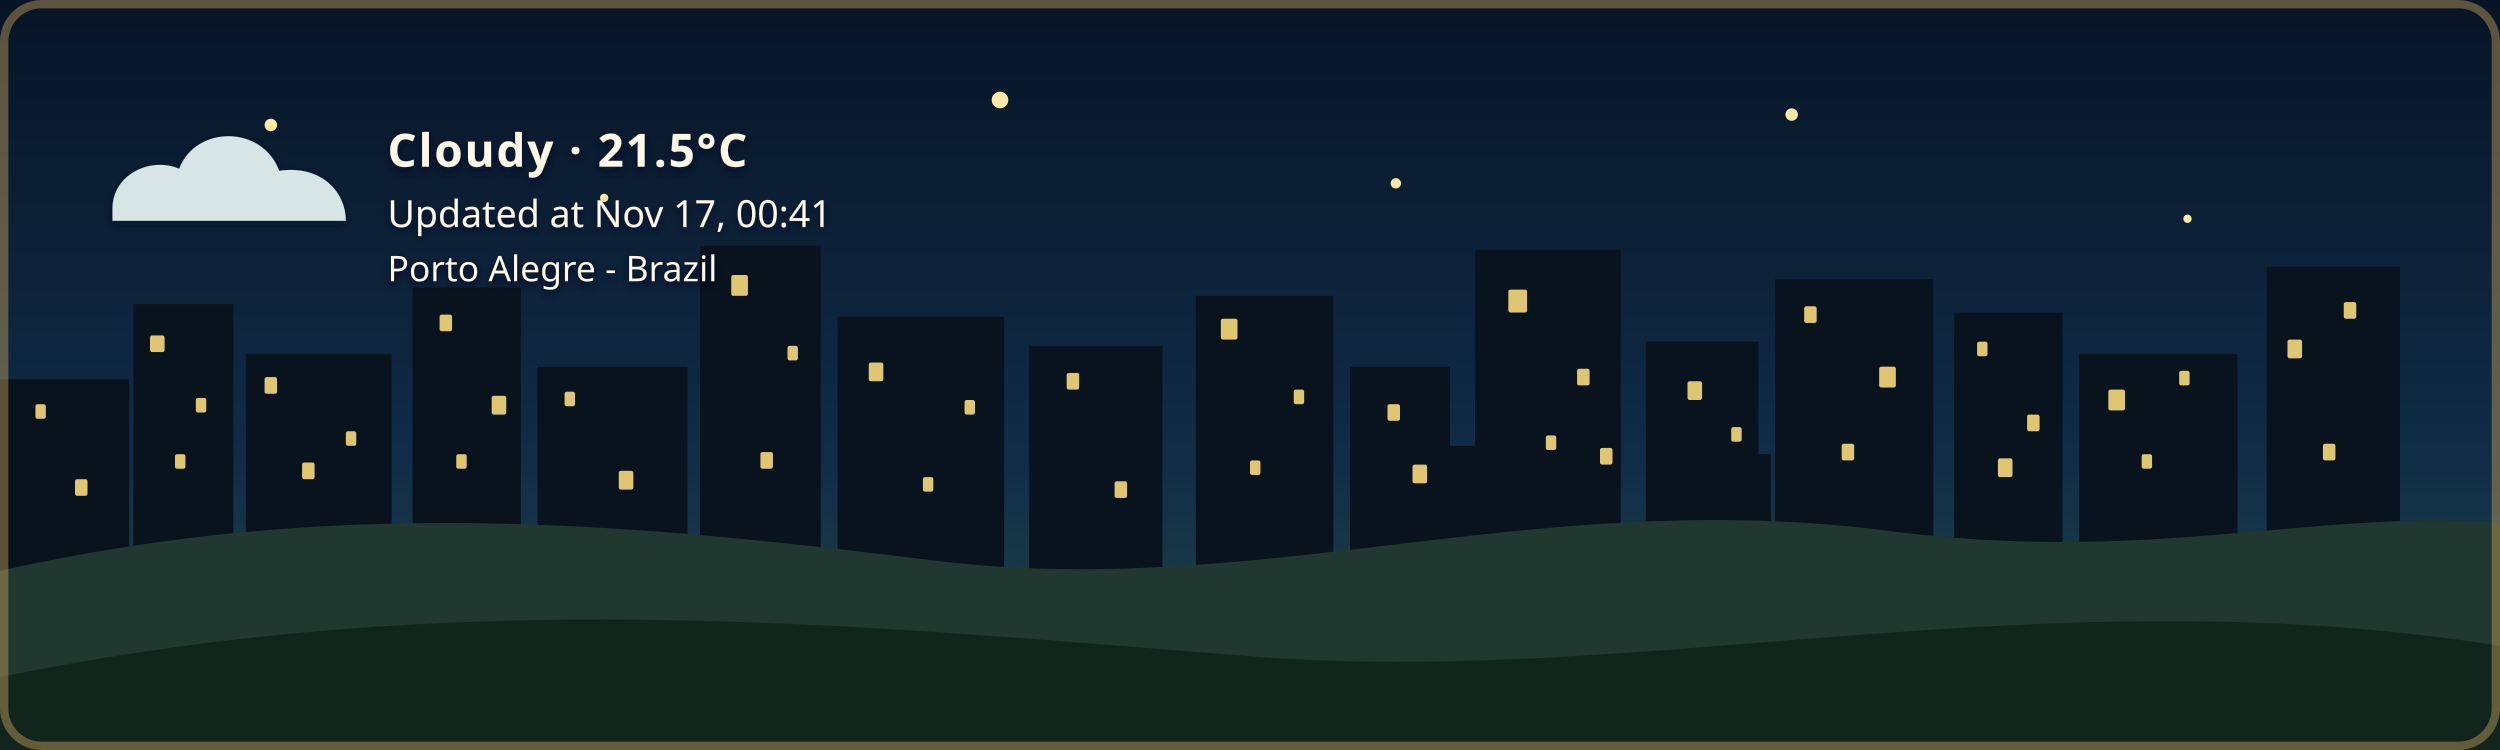
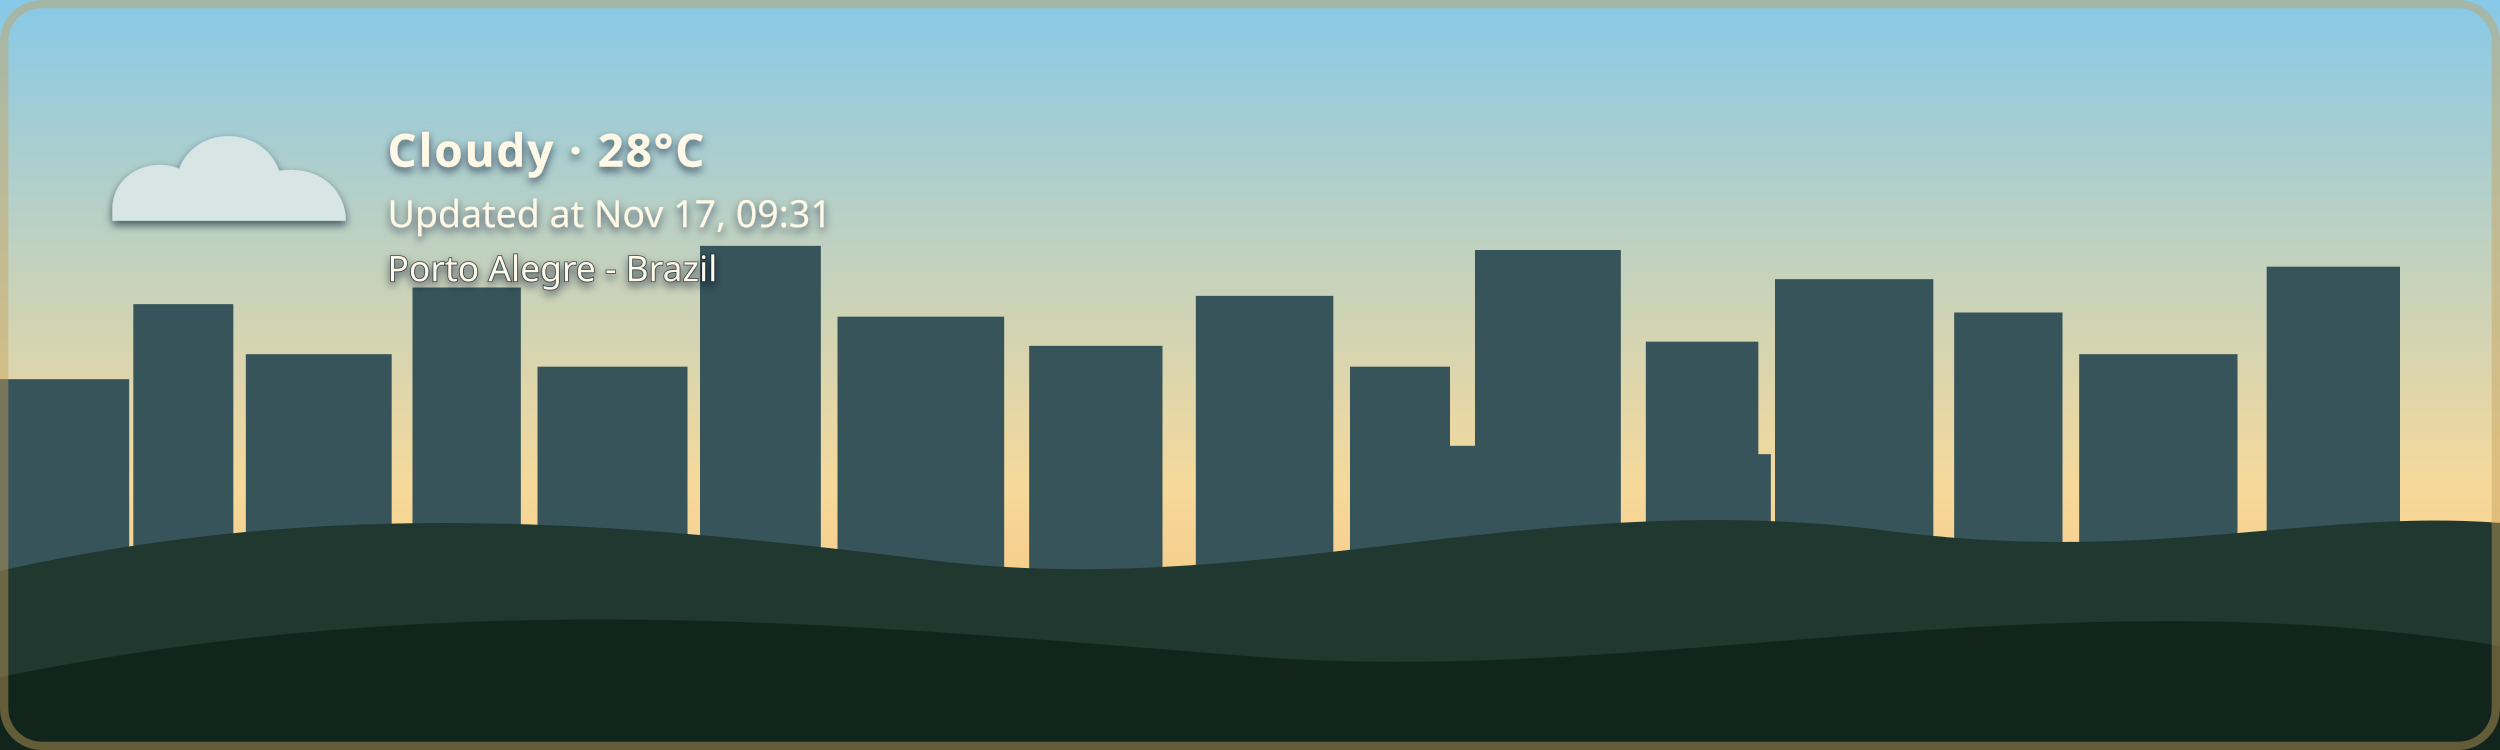
- <svg xmlns="http://www.w3.org/2000/svg" width="1200" height="360" viewBox="0 0 1200 360" role="img" aria-labelledby="title description" class="github-time-night weather-cloudy alert-none" data-temperature="21.5°C" lang="en-US">
+ <svg xmlns="http://www.w3.org/2000/svg" width="1200" height="360" viewBox="0 0 1200 360" role="img" aria-labelledby="title description" class="github-time-day weather-cloudy alert-none" data-temperature="28°C" lang="en-US">
  <defs>
    <linearGradient id="daySky" x1="0" y1="0" x2="0" y2="1">
      <stop offset="0%" stop-color="#87c9e8" />
      <stop offset="65%" stop-color="#f6d99a" />
      <stop offset="100%" stop-color="#f4b66e" />
    </linearGradient>
    <linearGradient id="sunsetSky" x1="0" y1="0" x2="0" y2="1">
      <stop offset="0%" stop-color="#4d568f" />
      <stop offset="55%" stop-color="#d46a66" />
      <stop offset="100%" stop-color="#f4a259" />
    </linearGradient>
    <linearGradient id="nightSky" x1="0" y1="0" x2="0" y2="1">
      <stop offset="0%" stop-color="#071426" />
      <stop offset="60%" stop-color="#102c46" />
      <stop offset="100%" stop-color="#244b4a" />
    </linearGradient>
    <linearGradient id="dawnSky" x1="0" y1="0" x2="0" y2="1">
      <stop offset="0%" stop-color="#766b9f" />
      <stop offset="55%" stop-color="#d7939b" />
      <stop offset="100%" stop-color="#f4c280" />
    </linearGradient>
    <radialGradient id="weatherSunFill" cx="35%" cy="30%" r="72%">
      <stop offset="0%" stop-color="#fff4b8" />
      <stop offset="58%" stop-color="#ffdc7a" />
      <stop offset="100%" stop-color="#f2b84f" />
    </radialGradient>
    <linearGradient id="weatherMoonFill" x1="0" y1="0" x2="1" y2="1">
      <stop offset="0%" stop-color="#fff4bd" />
      <stop offset="62%" stop-color="#ffe08a" />
      <stop offset="100%" stop-color="#e9b957" />
    </linearGradient>
    <filter id="weatherContentShadow" x="-20" y="-20" width="500" height="180" filterUnits="userSpaceOnUse">
      <feGaussianBlur in="SourceAlpha" stdDeviation="2" result="shadowBlur" />
      <feOffset in="shadowBlur" dx="0" dy="2" result="shadowOffset" />
      <feFlood flood-color="#071426" flood-opacity="0.65" result="shadowColor" />
      <feComposite in="shadowColor" in2="shadowOffset" operator="in" result="shadow" />
      <feMerge>
        <feMergeNode in="shadow" />
        <feMergeNode in="SourceGraphic" />
      </feMerge>
    </filter>
  </defs>
  <style>
    /* The sky state is updated by the GitHub Action based on local time. */

    .sky {
      animation: none !important;
    }

    .github-time-day .day-sky,
    .github-time-sunset .sunset-sky,
    .github-time-night .night-sky,
    .github-time-dawn .dawn-sky {
      opacity: 1;
    }

    .github-time-day .sunset-sky,
    .github-time-day .night-sky,
    .github-time-day .dawn-sky,
    .github-time-sunset .day-sky,
    .github-time-sunset .night-sky,
    .github-time-sunset .dawn-sky,
    .github-time-night .day-sky,
    .github-time-night .sunset-sky,
    .github-time-night .dawn-sky,
    .github-time-dawn .day-sky,
    .github-time-dawn .sunset-sky,
    .github-time-dawn .night-sky {
      opacity: 0;
    }

    .github-time-day .day-sky,
    .github-time-sunset .sunset-sky,
    .github-time-night .night-sky,
    .github-time-dawn .dawn-sky {
      animation: sky-fade-in 2.5s ease both !important;
    }

    .weather-effect {
      display: none;
    }

    .github-time-night.weather-clear .weather-moon,
    .github-time-day.weather-clear .weather-sun,
    .github-time-sunset.weather-clear .weather-sun,
    .github-time-dawn.weather-clear .weather-sun,
    .weather-cloudy .weather-cloud,
    .weather-rain .weather-cloud,
    .weather-rain .weather-rainfall,
    .weather-wind-rain .weather-cloud,
    .weather-wind-rain .weather-wind,
    .weather-wind-rain .weather-wind-rainfall,
    .weather-storm .weather-cloud,
    .weather-storm .weather-rainfall,
    .weather-storm .weather-lightning,
    .weather-snow .weather-cloud,
    .weather-snow .weather-snowfall {
      display: block;
    }

    .weather-sun {
      transform-box: fill-box;
      transform-origin: center;
      animation: weather-pulse 4s ease-in-out infinite;
    }

    .weather-moon {
      animation: moon-glow 4s ease-in-out infinite;
    }

    .weather-cloud path {
      animation: cloud-drift 8s ease-in-out infinite alternate;
    }

    .weather-rainfall path {
      animation: rain-fall 1.4s linear infinite;
    }

    .weather-rainfall path:nth-child(2) {
      animation-delay: 0.35s;
    }

    .weather-rainfall path:nth-child(3) {
      animation-delay: 0.7s;
    }

    .weather-wind-rainfall path {
      animation: wind-rain-fall 1.15s linear infinite;
    }

    .weather-wind-rainfall path:nth-child(2) {
      animation-delay: 0.3s;
    }

    .weather-wind-rainfall path:nth-child(3) {
      animation-delay: 0.6s;
    }

    .weather-wind path {
      animation: wind-sweep 1.8s ease-in-out infinite;
    }

    .weather-wind path:nth-child(2) {
      animation-delay: 0.45s;
    }

    .weather-snowfall circle {
      animation: snow-fall 3s ease-in-out infinite;
    }

    .weather-snowfall circle:nth-child(2) {
      animation-delay: 1s;
    }

    .weather-snowfall circle:nth-child(3) {
      animation-delay: 2s;
    }

    .weather-lightning {
      animation: lightning-flash 4s ease-in-out infinite;
    }

    svg.github-time-day .city-back,
    svg.github-time-day .city-mid {
      fill: #36545a;
    }

    svg.github-time-sunset .city-back,
    svg.github-time-sunset .city-mid {
      fill: #303247;
    }

    svg.github-time-night .city-back,
    svg.github-time-night .city-mid {
      fill: #08131d;
    }

    svg.github-time-dawn .city-back,
    svg.github-time-dawn .city-mid {
      fill: #404158;
    }

    .city-window {
      opacity: 0;
      fill: #f8d97a;
    }

    svg.github-time-night .city-window,
    svg.github-time-dawn .city-window,
    svg.github-time-sunset .city-window {
      opacity: 0.9;
    }

    .city-window rect {
      animation: city-window-toggle-a 20s steps(1, end) infinite;
    }

    .city-window rect:nth-child(3n) {
      animation-name: city-window-toggle-b;
      animation-delay: -4s;
    }

    .city-window rect:nth-child(4n) {
      animation-name: city-window-toggle-c;
      animation-delay: -9s;
    }

    .city-window rect:nth-child(5n) {
      animation-name: city-window-toggle-d;
      animation-delay: -13s;
    }

    .city-window rect:nth-child(7n) {
      animation-name: city-window-toggle-e;
      animation-delay: -17s;
    }

    #weather-alert-level,
    #weather-alert-detail {
      display: none;
    }

    svg.alert-yellow #weather-alert-level,
    svg.alert-yellow #weather-alert-detail,
    svg.alert-orange #weather-alert-level,
    svg.alert-orange #weather-alert-detail,
    svg.alert-red #weather-alert-level,
    svg.alert-red #weather-alert-detail {
      display: block;
    }

    svg.alert-yellow #weather-alert-level {
      fill: #f4d35e;
    }

    svg.alert-yellow #weather-alert-detail {
      fill: #fff3b3;
    }

    svg.alert-orange #weather-alert-level {
      fill: #f9a74f;
    }

    svg.alert-orange #weather-alert-detail {
      fill: #ffd0a0;
    }

    svg.alert-red #weather-alert-level {
      fill: #ff675c;
    }

    svg.alert-red #weather-alert-detail {
      fill: #ffc2bf;
    }

    #weather-description,
    #weather-time,
    #weather-alert-level,
    #weather-alert-detail,
    #weather-location {
      animation: info-fade-in 1.5s ease both;
      font-family: sans-serif;
    }

    #weather-description {
      letter-spacing: 0.04em;
    }

    @keyframes sky-fade-in {
      from {
        opacity: 0;
      }

      to {
        opacity: 1;
      }
    }

    @keyframes info-fade-in {
      from {
        opacity: 0;
        transform: translateY(6px);
      }

      to {
        opacity: 1;
        transform: translateY(0);
      }
    }

    @keyframes weather-pulse {
      0%,
      100% {
        opacity: 0.85;
        transform: scale(0.96);
      }

      50% {
        opacity: 1;
        transform: scale(1.04);
      }
    }

    @keyframes moon-glow {
      0%,
      100% {
        opacity: 0.8;
      }

      50% {
        opacity: 1;
      }
    }

    @keyframes cloud-drift {
      from {
        transform: translateX(-5px);
      }

      to {
        transform: translateX(8px);
      }
    }

    @keyframes rain-fall {
      0% {
        opacity: 0;
        transform: translateY(-7px);
      }

      25%,
      75% {
        opacity: 1;
      }

      100% {
        opacity: 0;
        transform: translateY(10px);
      }
    }

    @keyframes wind-rain-fall {
      0% {
        opacity: 0;
        transform: translate(-6px, -5px);
      }

      25%,
      75% {
        opacity: 1;
      }

      100% {
        opacity: 0;
        transform: translate(8px, 10px);
      }
    }

    @keyframes wind-sweep {
      0%,
      100% {
        opacity: 0.3;
        transform: translateX(-7px);
      }

      50% {
        opacity: 1;
        transform: translateX(6px);
      }
    }

    @keyframes snow-fall {
      0%,
      100% {
        opacity: 0.35;
        transform: translateY(-5px);
      }

      50% {
        opacity: 1;
        transform: translate(5px, 8px);
      }
    }

    @keyframes lightning-flash {
      0%,
      88%,
      100% {
        opacity: 0;
      }

      90%,
      93% {
        opacity: 1;
      }
    }

    @keyframes city-window-toggle-a {
      0%,
      19%,
      61%,
      100% {
        opacity: 1;
      }

      20%,
      60% {
        opacity: 0;
      }
    }

    @keyframes city-window-toggle-b {
      0%,
      34%,
      76%,
      100% {
        opacity: 0;
      }

      35%,
      75% {
        opacity: 1;
      }
    }

    @keyframes city-window-toggle-c {
      0%,
      24%,
      46%,
      100% {
        opacity: 1;
      }

      25%,
      45% {
        opacity: 0;
      }
    }

    @keyframes city-window-toggle-d {
      0%,
      49%,
      86%,
      100% {
        opacity: 1;
      }

      50%,
      85% {
        opacity: 0;
      }
    }

    @keyframes city-window-toggle-e {
      0%,
      14%,
      56%,
      100% {
        opacity: 0;
      }

      15%,
      55% {
        opacity: 1;
      }
    }

    .stars {
      opacity: 0;
    }

    .github-time-sunset .stars,
    .github-time-dawn .stars {
      opacity: 0.35;
    }

    .github-time-night .stars {
      opacity: 1;
    }

    .star {
      animation: twinkle 2.5s ease-in-out infinite;
      transform-box: fill-box;
      transform-origin: center;
    }

    .star:nth-child(2) {
      animation-delay: 0.5s;
    }

    .star:nth-child(3) {
      animation-delay: 1s;
    }

    .star:nth-child(4) {
      animation-delay: 1.5s;
    }

    @keyframes twinkle {
      0%,
      100% {
        opacity: 0.25;
        transform: scale(0.8);
      }

      50% {
        opacity: 1;
        transform: scale(1.25);
      }
    }

    /*
     * Disable animations when the visitor has requested reduced motion.
     */
    @media (prefers-reduced-motion: reduce) {
      .sky,
      .stars,
      .star,
      .weather-sun,
      .weather-moon,
      .weather-cloud path,
      .weather-rainfall path,
      .weather-wind-rainfall path,
      .weather-wind path,
      .weather-snowfall circle,
      .weather-lightning,
      .city-window rect,
      #weather-description,
      #weather-time,
      #weather-alert-level,
      #weather-alert-detail,
      #weather-location {
        animation: none !important;
      }
    }
  </style>
  <g id="skies">
    <rect class="sky day-sky" width="1200" height="360" fill="url(#daySky)" />
    <rect class="sky sunset-sky" width="1200" height="360" fill="url(#sunsetSky)" />
    <rect class="sky night-sky" width="1200" height="360" fill="url(#nightSky)" />
    <rect class="sky dawn-sky" width="1200" height="360" fill="url(#dawnSky)" />
  </g>
  <g class="stars" fill="#ffe8a3">
    <circle class="star" cx="130" cy="60" r="3" />
    <circle class="star" cx="290" cy="95" r="2" />
    <circle class="star" cx="480" cy="48" r="4" />
    <circle class="star" cx="670" cy="88" r="2.5" />
    <circle class="star" cx="860" cy="55" r="3" />
    <circle class="star" cx="1050" cy="105" r="2" />
  </g>
  <g class="city-shape">
    <g class="city-back">
      <rect x="0" y="182" width="62" height="94" />
      <rect x="64" y="146" width="48" height="130" />
      <rect x="118" y="170" width="70" height="106" />
      <rect x="198" y="138" width="52" height="138" />
      <rect x="258" y="176" width="72" height="100" />
      <rect x="336" y="118" width="58" height="158" />
      <rect x="402" y="152" width="80" height="124" />
      <rect x="494" y="166" width="64" height="110" />
      <rect x="574" y="142" width="66" height="134" />
      <rect x="648" y="176" width="48" height="100" />
      <rect x="708" y="120" width="70" height="156" />
      <rect x="790" y="164" width="54" height="112" />
      <rect x="852" y="134" width="76" height="142" />
      <rect x="938" y="150" width="52" height="126" />
      <rect x="998" y="170" width="76" height="106" />
      <rect x="1088" y="128" width="64" height="148" />
    </g>
    <g class="city-mid">
      <rect x="24" y="226" width="28" height="50" />
      <rect x="88" y="210" width="18" height="66" />
      <rect x="148" y="218" width="22" height="58" />
      <rect x="214" y="206" width="22" height="70" />
      <rect x="282" y="210" width="18" height="66" />
      <rect x="362" y="206" width="22" height="70" />
      <rect x="430" y="220" width="18" height="56" />
      <rect x="528" y="220" width="20" height="56" />
      <rect x="606" y="214" width="22" height="62" />
      <rect x="690" y="214" width="18" height="62" />
      <rect x="754" y="208" width="18" height="68" />
      <rect x="830" y="218" width="20" height="58" />
      <rect x="892" y="214" width="18" height="62" />
      <rect x="960" y="224" width="18" height="52" />
      <rect x="1018" y="218" width="22" height="58" />
      <rect x="1108" y="210" width="18" height="66" />
    </g>
    <g class="city-window">
      <rect x="17" y="194" width="5" height="7" rx="1" />
      <rect x="36" y="230" width="6" height="8" rx="1" />
      <rect x="72" y="161" width="7" height="8" rx="1" />
      <rect x="84" y="218" width="5" height="7" rx="1" />
      <rect x="94" y="191" width="5" height="7" rx="1" />
      <rect x="127" y="181" width="6" height="8" rx="1" />
      <rect x="145" y="222" width="6" height="8" rx="1" />
      <rect x="166" y="207" width="5" height="7" rx="1" />
      <rect x="211" y="151" width="6" height="8" rx="1" />
      <rect x="219" y="218" width="5" height="7" rx="1" />
      <rect x="236" y="190" width="7" height="9" rx="1" />
      <rect x="271" y="188" width="5" height="7" rx="1" />
      <rect x="297" y="226" width="7" height="9" rx="1" />
      <rect x="351" y="132" width="8" height="10" rx="1" />
      <rect x="365" y="217" width="6" height="8" rx="1" />
      <rect x="378" y="166" width="5" height="7" rx="1" />
      <rect x="417" y="174" width="7" height="9" rx="1" />
      <rect x="443" y="229" width="5" height="7" rx="1" />
      <rect x="463" y="192" width="5" height="7" rx="1" />
      <rect x="512" y="179" width="6" height="8" rx="1" />
      <rect x="535" y="231" width="6" height="8" rx="1" />
      <rect x="586" y="153" width="8" height="10" rx="1" />
      <rect x="600" y="221" width="5" height="7" rx="1" />
      <rect x="621" y="187" width="5" height="7" rx="1" />
      <rect x="666" y="194" width="6" height="8" rx="1" />
      <rect x="678" y="223" width="7" height="9" rx="1" />
      <rect x="724" y="139" width="9" height="11" rx="1" />
      <rect x="742" y="209" width="5" height="7" rx="1" />
      <rect x="757" y="177" width="6" height="8" rx="1" />
      <rect x="768" y="215" width="6" height="8" rx="1" />
      <rect x="810" y="183" width="7" height="9" rx="1" />
      <rect x="831" y="205" width="5" height="7" rx="1" />
      <rect x="866" y="147" width="6" height="8" rx="1" />
      <rect x="884" y="213" width="6" height="8" rx="1" />
      <rect x="902" y="176" width="8" height="10" rx="1" />
      <rect x="949" y="164" width="5" height="7" rx="1" />
      <rect x="959" y="220" width="7" height="9" rx="1" />
      <rect x="973" y="199" width="6" height="8" rx="1" />
      <rect x="1012" y="187" width="8" height="10" rx="1" />
      <rect x="1028" y="218" width="5" height="7" rx="1" />
      <rect x="1046" y="178" width="5" height="7" rx="1" />
      <rect x="1098" y="163" width="7" height="9" rx="1" />
      <rect x="1115" y="213" width="6" height="8" rx="1" />
      <rect x="1125" y="145" width="6" height="8" rx="1" />
    </g>
  </g>
  <g transform="translate(54 48)" filter="url(#weatherContentShadow)">
    <g class="weather-effect weather-sun">
      <circle cx="34" cy="34" r="23" fill="url(#weatherSunFill)" />
      <g stroke="#ffd66f" stroke-width="4" stroke-linecap="round">
        <path d="M 34 0 V 8" />
        <path d="M 34 60 V 68" />
        <path d="M 0 34 H 8" />
        <path d="M 60 34 H 68" />
        <path d="M 10 10 L 16 16" />
        <path d="M 52 52 L 58 58" />
        <path d="M 58 10 L 52 16" />
        <path d="M 16 52 L 10 58" />
      </g>
    </g>
    <g class="weather-effect weather-moon">
      <path d="M 54 4 C 38 7, 26 20, 26 36 C 26 53, 39 66, 56 66 C 65 66, 74 62, 80 56 C 76 57, 72 58, 68 58 C 51 58, 38 45, 38 28 C 38 18, 44 9, 54 4 Z" fill="url(#weatherMoonFill)" />
    </g>
    <g class="weather-effect weather-cloud" fill="#d7e5e5">
      <path d="M 0 52 C 0 36, 18 27, 32 33 C 40 12, 72 12, 80 34 C 100 31, 112 44, 112 58 H 0 Z" />
    </g>
    <g class="weather-effect weather-rainfall" stroke="#b9e3ed" stroke-width="4" stroke-linecap="round">
      <path d="M 22 72 l -7 17" />
      <path d="M 52 72 l -7 17" />
      <path d="M 82 72 l -7 17" />
    </g>
    <g class="weather-effect weather-wind-rainfall" stroke="#b9e3ed" stroke-width="4" stroke-linecap="round">
      <path d="M 50 70 l -10 19" />
      <path d="M 75 70 l -10 19" />
      <path d="M 100 70 l -10 19" />
    </g>
    <g class="weather-effect weather-wind" fill="none" stroke="#eef8ff" stroke-width="3.5" stroke-linecap="round">
      <path d="M 2 73 C 12 68, 22 68, 32 72" />
      <path d="M 2 88 C 13 83, 24 83, 34 87" />
    </g>
    <g class="weather-effect weather-lightning" fill="#ffe37b">
      <path d="M 62 68 l -14 27 h 12 l -7 20 l 24 -31 h -13 z" />
    </g>
    <g class="weather-effect weather-snowfall" fill="#eef8ff">
      <circle cx="22" cy="78" r="4" />
      <circle cx="52" cy="91" r="4" />
      <circle cx="82" cy="78" r="4" />
    </g>
-     <text id="weather-description" x="132" y="32" fill="#fff8e7" font-family="sans-serif" font-size="22" font-weight="600">Cloudy · 21.5°C</text>
-     <text id="weather-time" x="132" y="61" fill="#fff8e7" font-family="sans-serif" font-size="18">Updated at Nov 17, 00:41</text>
+     <text id="weather-description" x="132" y="32" fill="#fff8e7" font-family="sans-serif" font-size="22" font-weight="600">Cloudy · 28°C</text>
+     <text id="weather-time" x="132" y="61" fill="#fff8e7" font-family="sans-serif" font-size="18">Updated at Nov 17, 09:31</text>
    <text id="weather-alert-level" x="132" y="87" fill="#eaf3ff" font-family="sans-serif" font-size="12" font-weight="700" letter-spacing="1.8" />
    <text id="weather-alert-detail" x="132" y="108" fill="#eef7ff" font-family="sans-serif" font-size="14" opacity="0.9" />
    <text id="weather-location" x="132" y="87" fill="#fff8e7" stroke="#071426" stroke-width="0.8" stroke-opacity="0.65" paint-order="stroke fill" font-family="sans-serif" font-size="17" font-weight="500">Porto Alegre - Brazil</text>
  </g>
  <path d="       M 0 274       C 160 238, 300 251, 440 268       C 600 290, 730 234, 900 254       C 1030 272, 1110 244, 1200 251       L 1200 360       L 0 360       Z     " fill="#20382f" />
  <path d="       M 0 325       C 220 280, 410 300, 600 315       C 790 330, 980 275, 1200 310       L 1200 360       L 0 360       Z     " fill="#12251d" />
  <rect x="2" y="2" width="1196" height="356" rx="18" fill="none" stroke="#c6a15b" stroke-width="4" stroke-opacity="0.45" />
</svg>
